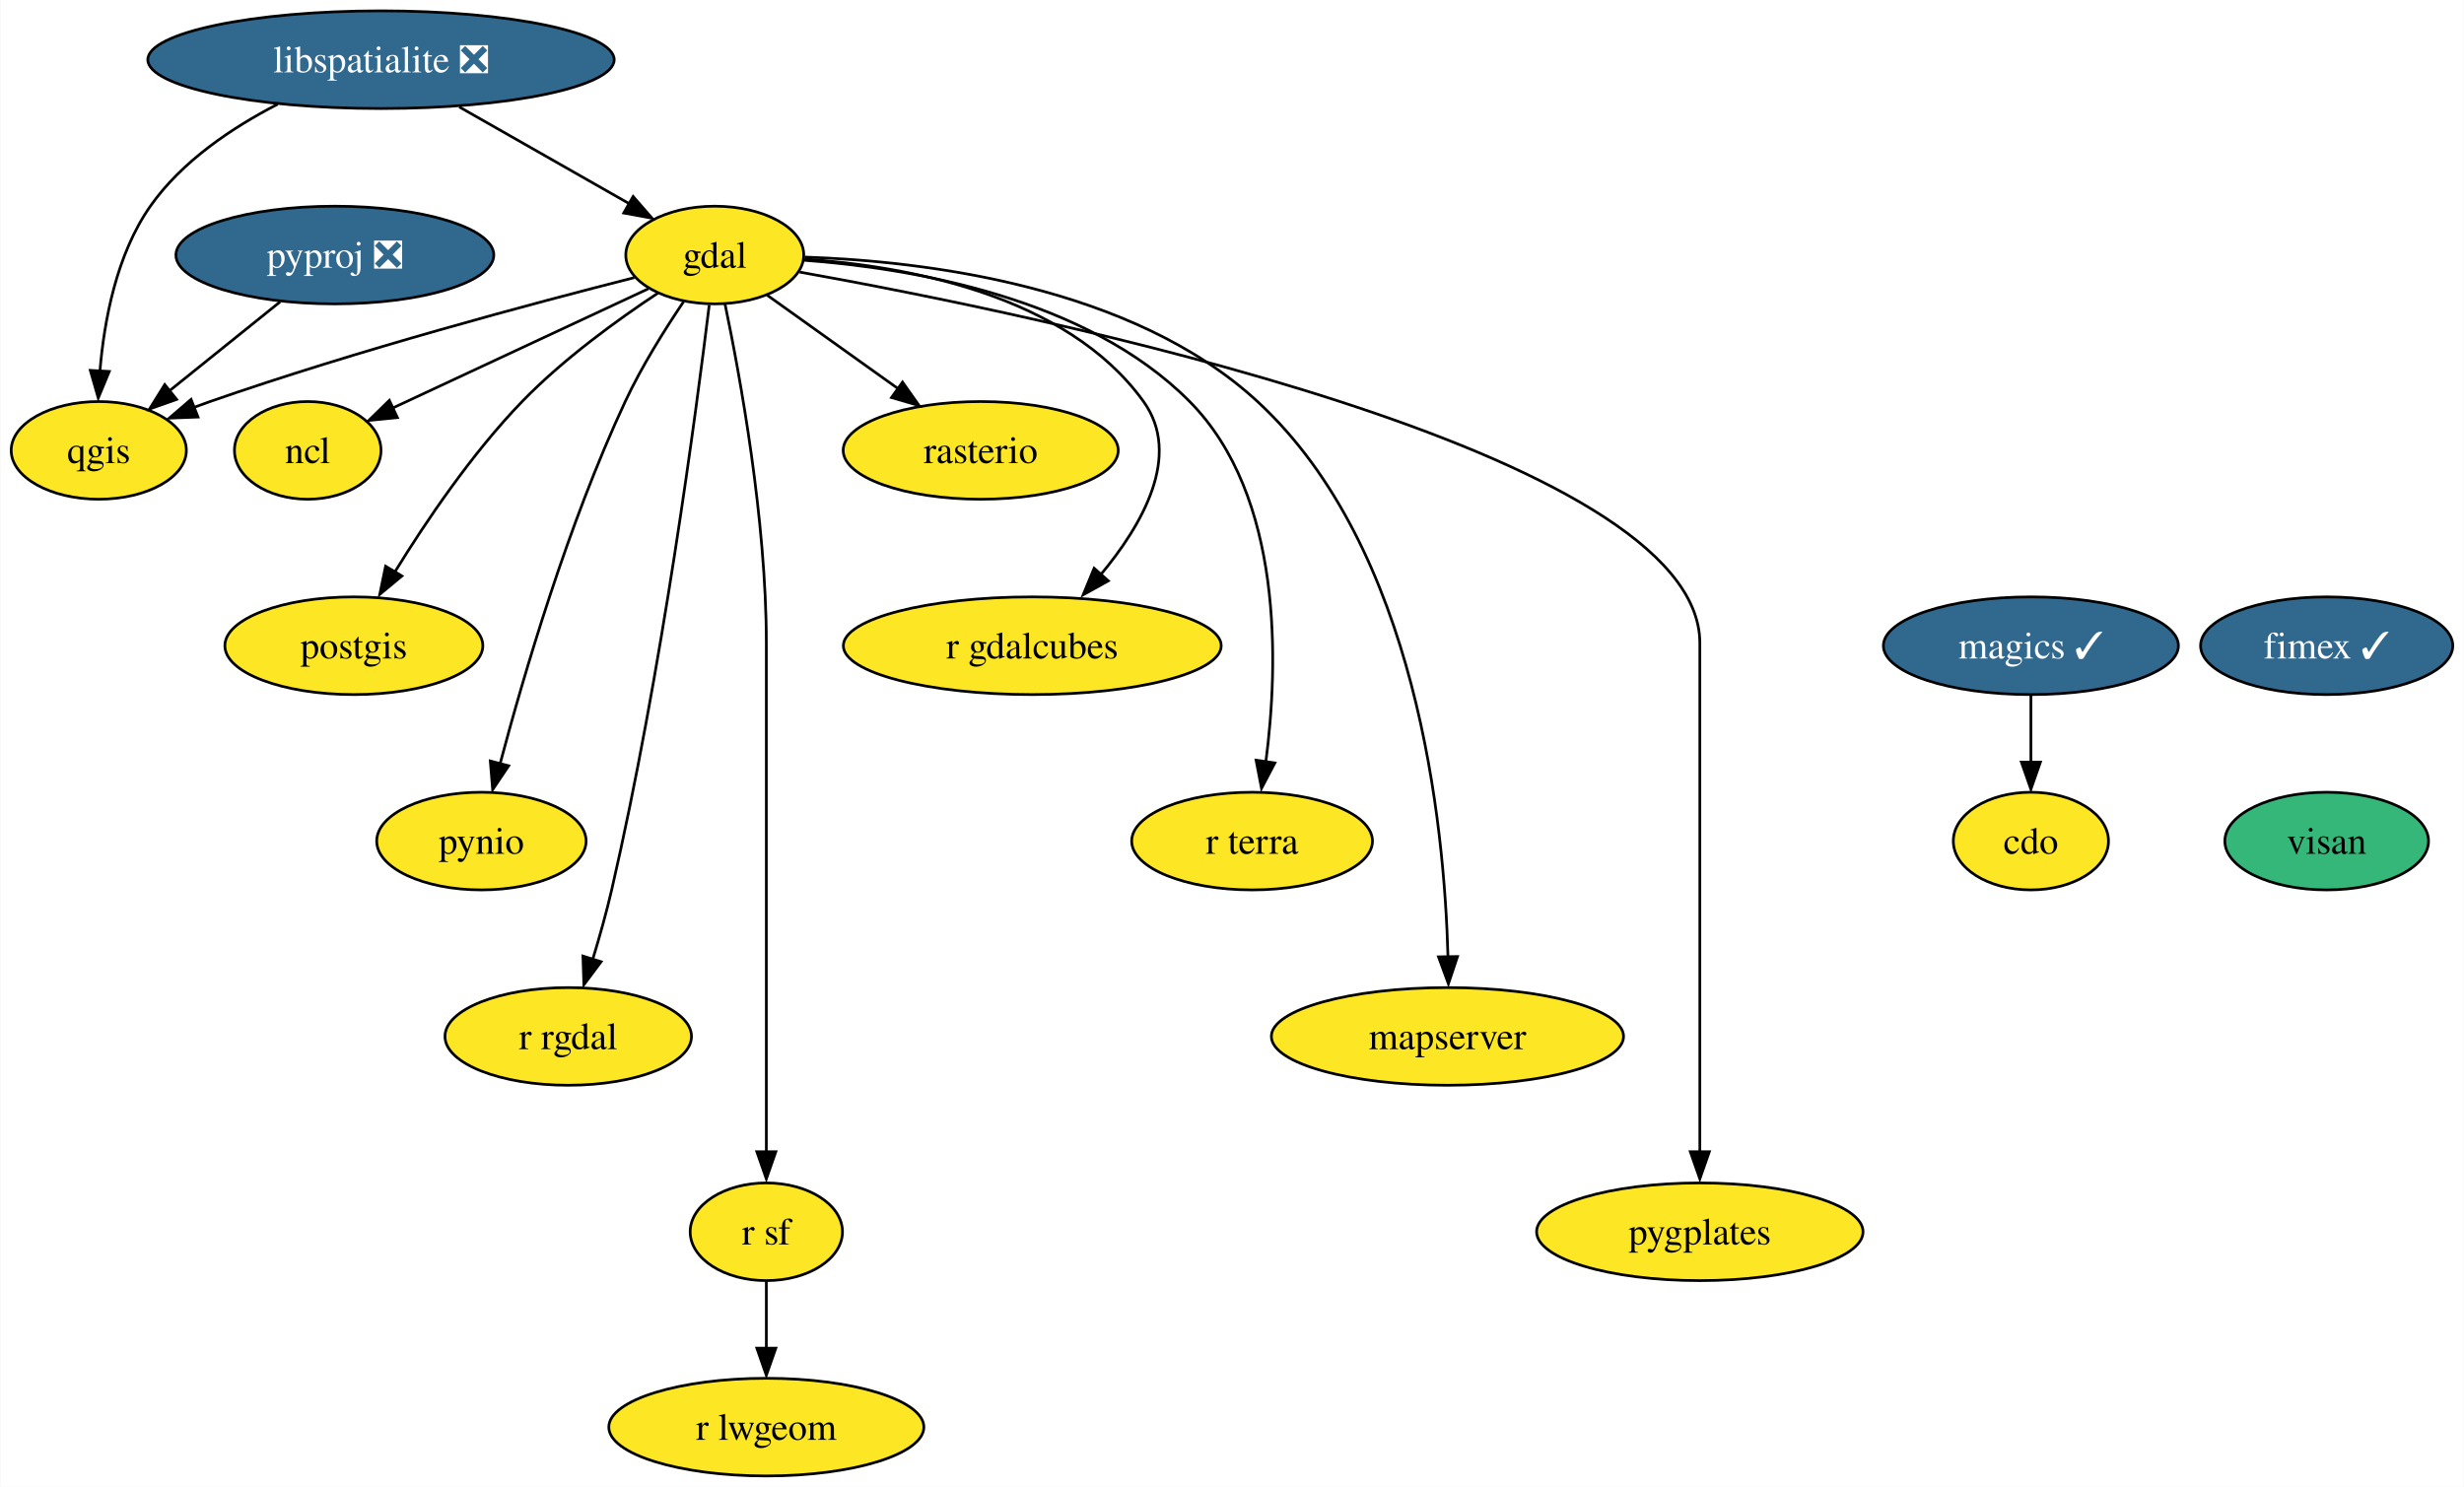
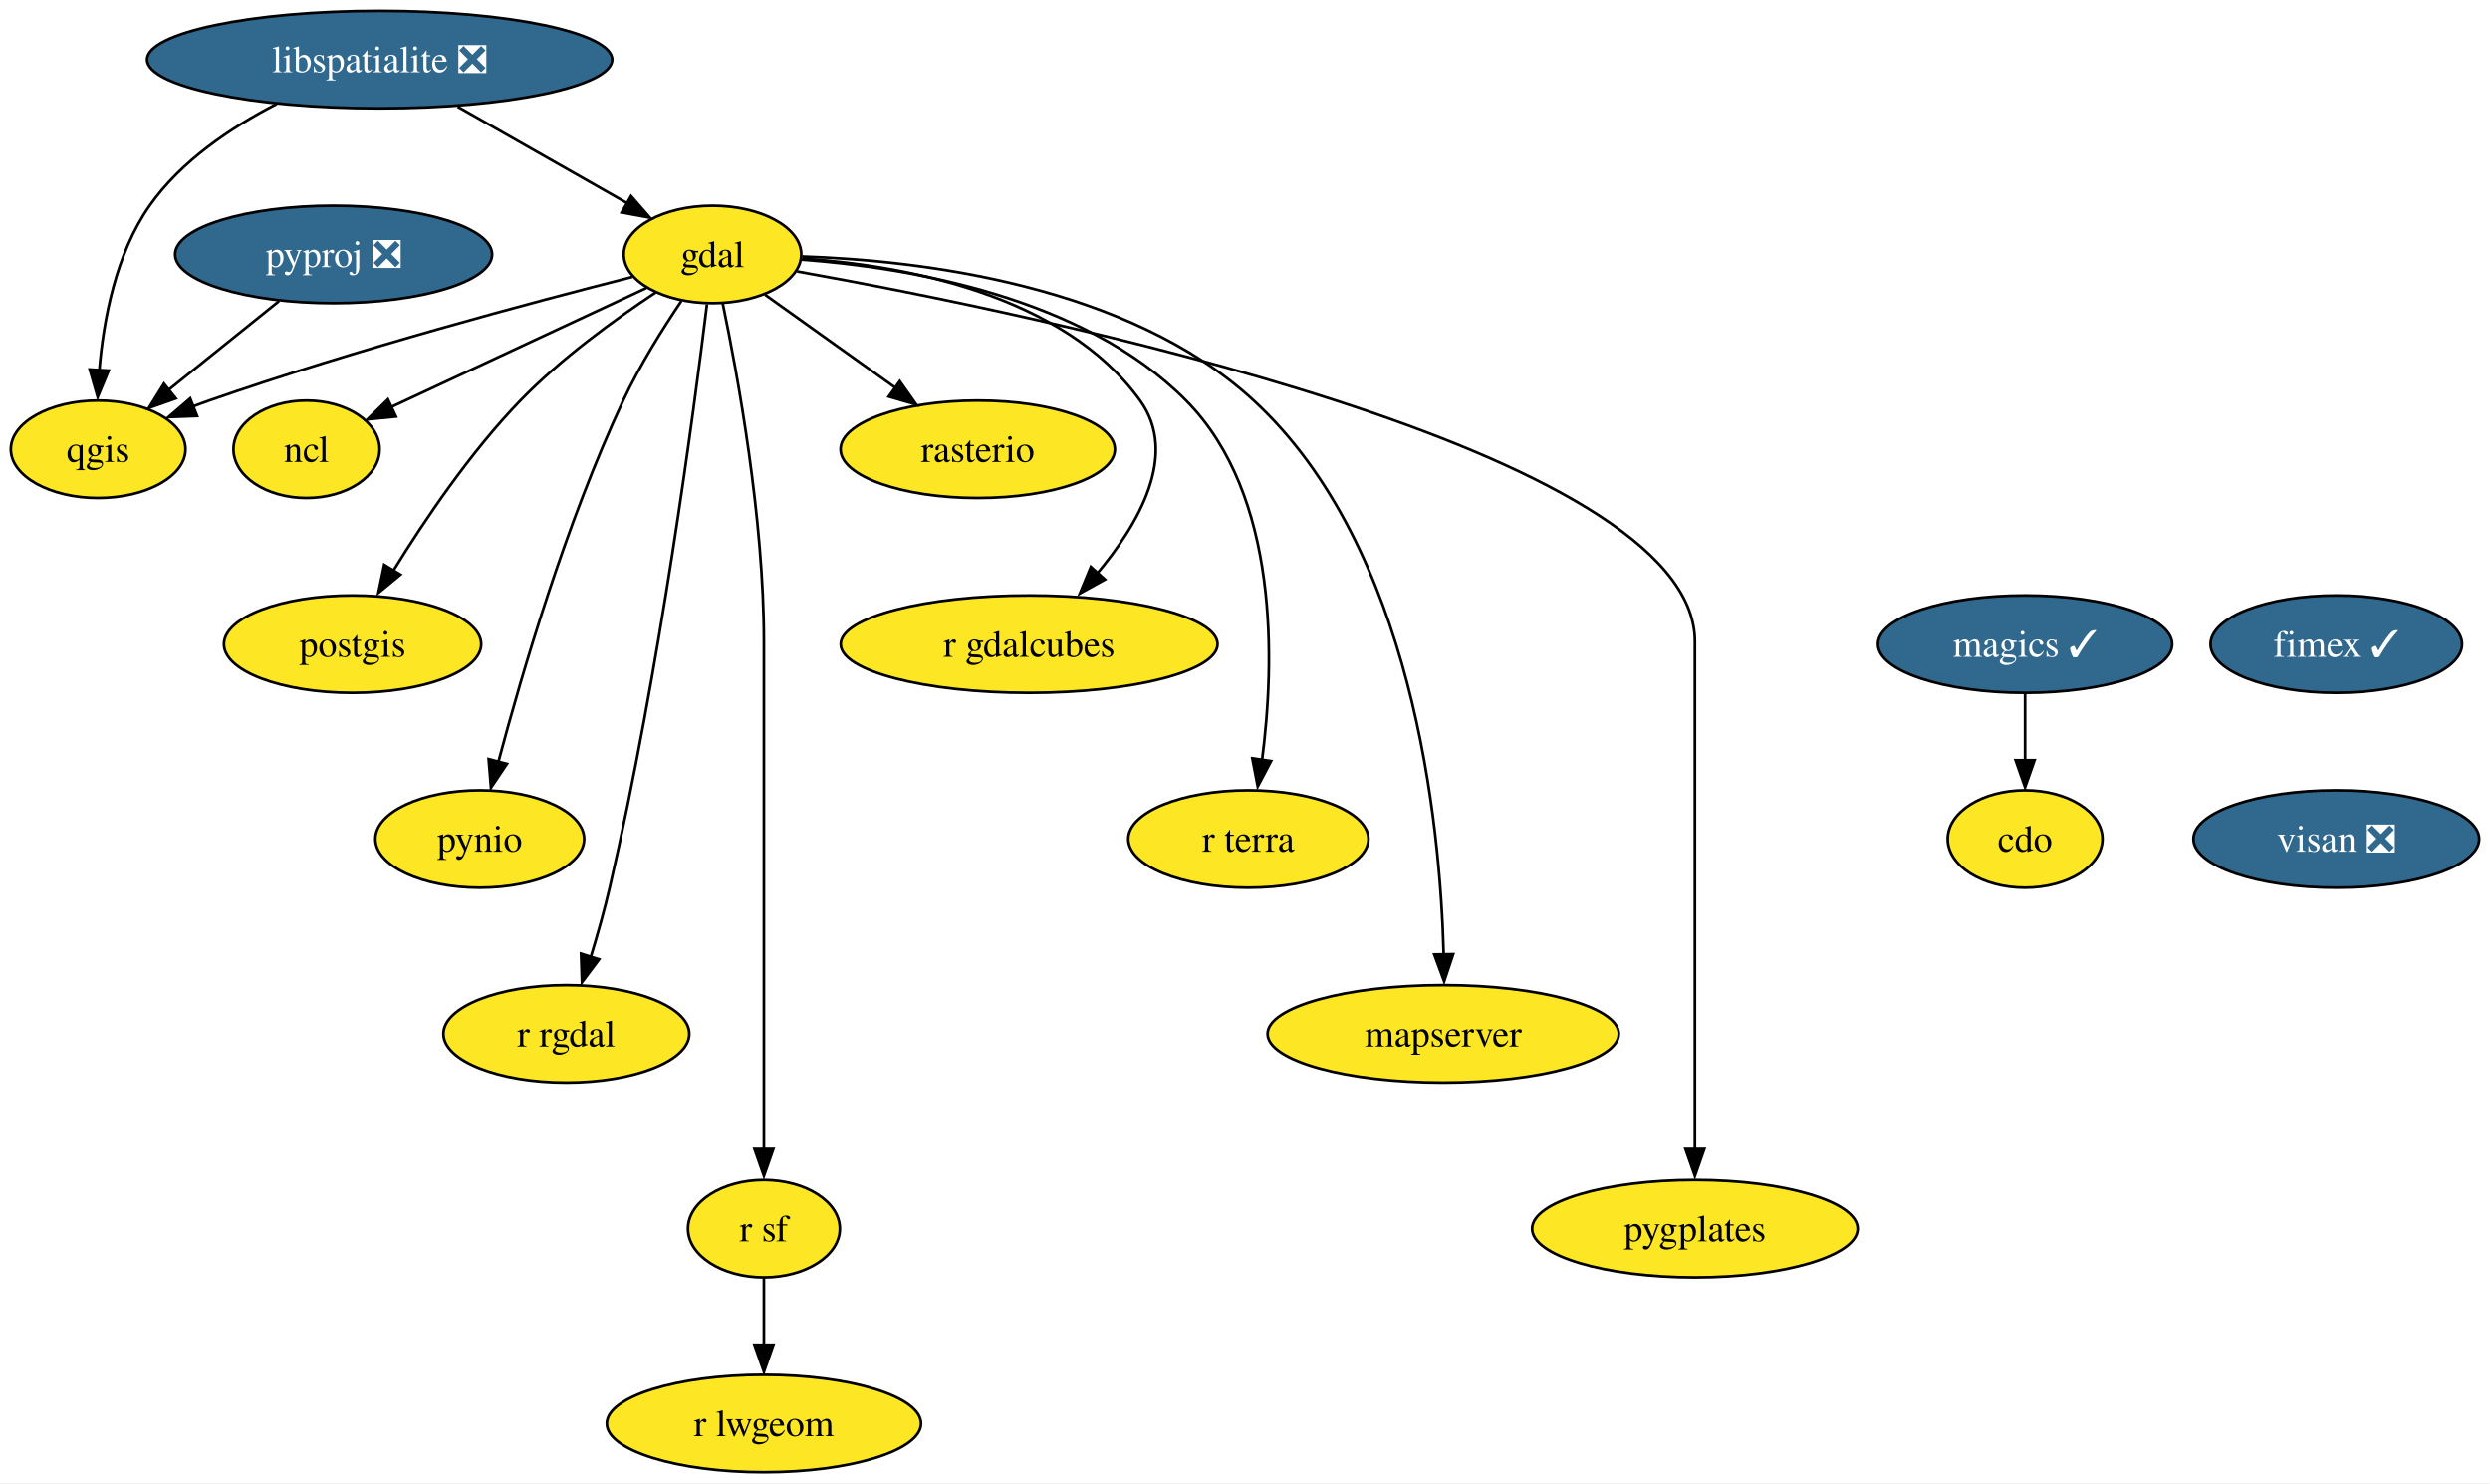
- <svg xmlns="http://www.w3.org/2000/svg" xmlns:xlink="http://www.w3.org/1999/xlink" width="908pt" height="548pt" viewBox="0.00 0.00 907.74 548.00">
+ <svg xmlns="http://www.w3.org/2000/svg" xmlns:xlink="http://www.w3.org/1999/xlink" width="920pt" height="548pt" viewBox="0.00 0.00 920.06 548.00">
  <g id="graph0" class="graph" transform="scale(1 1) rotate(0) translate(4 544)">
-     <polygon fill="white" stroke="none" points="-4,4 -4,-544 903.74,-544 903.74,4 -4,4" />
+     <polygon fill="white" stroke="none" points="-4,4 -4,-544 916.06,-544 916.06,4 -4,4" />
    <g id="node1" class="node">
      <g id="a_node1">
        <a xlink:href="https://github.com/conda-forge/cdo-feedstock" xlink:title="cdo">
          <ellipse fill="#fde725" stroke="black" cx="744.27" cy="-234" rx="28.59" ry="18" />
          <text text-anchor="middle" x="744.27" y="-229.32" font-family="Times,serif" font-size="14.00">cdo</text>
        </a>
      </g>
    </g>
    <g id="node2" class="node">
      <g id="a_node2">
        <a xlink:href="https://github.com/conda-forge/gdal-feedstock" xlink:title="gdal">
          <ellipse fill="#fde725" stroke="black" cx="259.27" cy="-450" rx="32.79" ry="18" />
          <text text-anchor="middle" x="259.27" y="-445.32" font-family="Times,serif" font-size="14.00">gdal</text>
        </a>
      </g>
    </g>
    <g id="node3" class="node">
      <g id="a_node3">
        <a xlink:href="https://github.com/conda-forge/ncl-feedstock" xlink:title="ncl">
          <ellipse fill="#fde725" stroke="black" cx="109.27" cy="-378" rx="27" ry="18" />
          <text text-anchor="middle" x="109.27" y="-373.32" font-family="Times,serif" font-size="14.00">ncl</text>
        </a>
      </g>
    </g>
    <g id="edge1" class="edge">
      <path fill="none" stroke="black" d="M234.83,-437.6C209.1,-425.59 168.51,-406.65 140.48,-393.57" />
      <polygon fill="black" stroke="black" points="142.31,-390.09 131.77,-389.04 139.35,-396.44 142.31,-390.09" />
    </g>
    <g id="node4" class="node">
      <g id="a_node4">
        <a xlink:href="https://github.com/conda-forge/postgis-feedstock" xlink:title="postgis">
          <ellipse fill="#fde725" stroke="black" cx="126.27" cy="-306" rx="47.53" ry="18" />
          <text text-anchor="middle" x="126.27" y="-301.32" font-family="Times,serif" font-size="14.00">postgis</text>
        </a>
      </g>
    </g>
    <g id="edge2" class="edge">
      <path fill="none" stroke="black" d="M238.29,-435.96C223.36,-426.08 203.35,-411.59 188.27,-396 169.84,-376.96 152.94,-351.96 141.45,-333.31" />
      <polygon fill="black" stroke="black" points="143.97,-331.7 135.81,-324.94 137.97,-335.31 143.97,-331.7" />
    </g>
    <g id="node5" class="node">
      <g id="a_node5">
        <a xlink:href="https://github.com/conda-forge/pynio-feedstock" xlink:title="pynio">
          <ellipse fill="#fde725" stroke="black" cx="173.27" cy="-234" rx="38.58" ry="18" />
          <text text-anchor="middle" x="173.27" y="-229.32" font-family="Times,serif" font-size="14.00">pynio</text>
        </a>
      </g>
    </g>
    <g id="edge3" class="edge">
      <path fill="none" stroke="black" d="M247.81,-432.86C240.91,-422.65 232.33,-408.96 226.27,-396 205.19,-350.93 188.84,-295.17 180.16,-262.5" />
      <polygon fill="black" stroke="black" points="183.32,-261.75 177.42,-252.96 176.55,-263.52 183.32,-261.75" />
    </g>
    <g id="node6" class="node">
      <g id="a_node6">
        <a xlink:href="https://github.com/conda-forge/qgis-feedstock" xlink:title="qgis">
          <ellipse fill="#fde725" stroke="black" cx="32.27" cy="-378" rx="32.27" ry="18" />
          <text text-anchor="middle" x="32.27" y="-373.32" font-family="Times,serif" font-size="14.00">qgis</text>
        </a>
      </g>
    </g>
    <g id="edge4" class="edge">
      <path fill="none" stroke="black" d="M229.62,-441.68C192.64,-432.3 127.65,-414.95 73.27,-396 71.3,-395.32 69.3,-394.59 67.28,-393.83" />
      <polygon fill="black" stroke="black" points="68.83,-390.29 58.24,-389.89 66.28,-396.8 68.83,-390.29" />
    </g>
    <g id="node7" class="node">
      <g id="a_node7">
        <a xlink:href="https://github.com/conda-forge/r-rgdal-feedstock" xlink:title="r rgdal">
          <ellipse fill="#fde725" stroke="black" cx="205.27" cy="-162" rx="45.42" ry="18" />
          <text text-anchor="middle" x="205.27" y="-157.32" font-family="Times,serif" font-size="14.00">r rgdal</text>
        </a>
      </g>
    </g>
    <g id="edge5" class="edge">
      <path fill="none" stroke="black" d="M257.23,-431.6C252.48,-392.66 239.7,-295.66 221.27,-216 219.33,-207.63 216.8,-198.65 214.32,-190.49" />
      <polygon fill="black" stroke="black" points="217.37,-189.52 211.03,-181.03 210.69,-191.62 217.37,-189.52" />
    </g>
    <g id="node8" class="node">
      <g id="a_node8">
        <a xlink:href="https://github.com/conda-forge/r-sf-feedstock" xlink:title="r sf">
          <ellipse fill="#fde725" stroke="black" cx="278.27" cy="-90" rx="28.06" ry="18" />
          <text text-anchor="middle" x="278.27" y="-85.33" font-family="Times,serif" font-size="14.00">r sf</text>
        </a>
      </g>
    </g>
    <g id="edge6" class="edge">
      <path fill="none" stroke="black" d="M263.02,-432.05C268.56,-405.52 278.27,-352.52 278.27,-307 278.27,-307 278.27,-307 278.27,-233 278.27,-193.57 278.27,-147.97 278.27,-119.31" />
      <polygon fill="black" stroke="black" points="281.77,-119.49 278.27,-109.49 274.77,-119.49 281.77,-119.49" />
    </g>
    <g id="node9" class="node">
      <g id="a_node9">
        <a xlink:href="https://github.com/conda-forge/rasterio-feedstock" xlink:title="rasterio">
          <ellipse fill="#fde725" stroke="black" cx="357.27" cy="-378" rx="50.68" ry="18" />
          <text text-anchor="middle" x="357.27" y="-373.32" font-family="Times,serif" font-size="14.00">rasterio</text>
        </a>
      </g>
    </g>
    <g id="edge7" class="edge">
      <path fill="none" stroke="black" d="M278.63,-435.17C292.34,-425.38 311.01,-412.04 326.71,-400.83" />
      <polygon fill="black" stroke="black" points="328.46,-403.17 334.56,-394.51 324.39,-397.47 328.46,-403.17" />
    </g>
    <g id="node10" class="node">
      <g id="a_node10">
        <a xlink:href="https://github.com/conda-forge/r-gdalcubes-feedstock" xlink:title="r gdalcubes">
          <ellipse fill="#fde725" stroke="black" cx="376.27" cy="-306" rx="69.62" ry="18" />
          <text text-anchor="middle" x="376.27" y="-301.32" font-family="Times,serif" font-size="14.00">r gdalcubes</text>
        </a>
      </g>
    </g>
    <g id="edge8" class="edge">
      <path fill="none" stroke="black" d="M292.38,-448.51C329.71,-445.95 388.88,-435.46 417.27,-396 431.57,-376.12 416.82,-350.46 401.17,-331.8" />
      <polygon fill="black" stroke="black" points="404.29,-329.91 395.02,-324.77 399.06,-334.56 404.29,-329.91" />
    </g>
    <g id="node11" class="node">
      <g id="a_node11">
        <a xlink:href="https://github.com/conda-forge/r-terra-feedstock" xlink:title="r terra">
          <ellipse fill="#fde725" stroke="black" cx="457.27" cy="-234" rx="44.37" ry="18" />
          <text text-anchor="middle" x="457.27" y="-229.32" font-family="Times,serif" font-size="14.00">r terra</text>
        </a>
      </g>
    </g>
    <g id="edge9" class="edge">
      <path fill="none" stroke="black" d="M292.05,-448.09C331.21,-445.21 396.19,-434.47 434.27,-396 468.86,-361.05 467.03,-299.14 462.33,-263.13" />
      <polygon fill="black" stroke="black" points="465.67,-262.8 460.74,-253.42 458.74,-263.82 465.67,-262.8" />
    </g>
    <g id="node12" class="node">
      <g id="a_node12">
        <a xlink:href="https://github.com/conda-forge/mapserver-feedstock" xlink:title="mapserver">
          <ellipse fill="#fde725" stroke="black" cx="529.27" cy="-162" rx="64.89" ry="18" />
          <text text-anchor="middle" x="529.27" y="-157.32" font-family="Times,serif" font-size="14.00">mapserver</text>
        </a>
      </g>
    </g>
    <g id="edge10" class="edge">
      <path fill="none" stroke="black" d="M292.41,-449.25C336.12,-447.78 412.92,-438.73 459.27,-396 518.06,-341.8 528.18,-240.33 529.46,-191.16" />
      <polygon fill="black" stroke="black" points="532.97,-191.44 529.62,-181.39 525.97,-191.33 532.97,-191.44" />
    </g>
    <g id="node13" class="node">
      <g id="a_node13">
        <a xlink:href="https://github.com/conda-forge/pygplates-feedstock" xlink:title="pygplates">
          <ellipse fill="#fde725" stroke="black" cx="622.27" cy="-90" rx="60.15" ry="18" />
          <text text-anchor="middle" x="622.27" y="-85.33" font-family="Times,serif" font-size="14.00">pygplates</text>
        </a>
      </g>
    </g>
    <g id="edge11" class="edge">
      <path fill="none" stroke="black" d="M290.53,-443.72C378.58,-427.97 622.27,-377.97 622.27,-307 622.27,-307 622.27,-307 622.27,-233 622.27,-193.57 622.27,-147.97 622.27,-119.31" />
      <polygon fill="black" stroke="black" points="625.77,-119.49 622.27,-109.49 618.77,-119.49 625.77,-119.49" />
    </g>
    <g id="node14" class="node">
      <g id="a_node14">
        <a xlink:href="https://github.com/conda-forge/r-lwgeom-feedstock" xlink:title="r lwgeom">
          <ellipse fill="#fde725" stroke="black" cx="278.27" cy="-18" rx="58.05" ry="18" />
          <text text-anchor="middle" x="278.27" y="-13.32" font-family="Times,serif" font-size="14.00">r lwgeom</text>
        </a>
      </g>
    </g>
    <g id="edge12" class="edge">
      <path fill="none" stroke="black" d="M278.27,-71.7C278.27,-64.24 278.27,-55.32 278.27,-46.97" />
      <polygon fill="black" stroke="black" points="281.77,-47.1 278.27,-37.1 274.77,-47.1 281.77,-47.1" />
    </g>
    <g id="node15" class="node">
      <g id="a_node15">
        <a xlink:href="https://github.com/conda-forge/libspatialite-feedstock/pull/99" xlink:title="libspatialite ❎">
          <ellipse fill="#31688e" stroke="black" cx="136.27" cy="-522" rx="85.93" ry="18" />
          <text text-anchor="middle" x="136.27" y="-517.33" font-family="Times,serif" font-size="14.00" fill="white">libspatialite ❎</text>
        </a>
      </g>
    </g>
    <g id="edge13" class="edge">
      <path fill="none" stroke="black" d="M165.11,-504.59C183.85,-493.92 208.3,-480.01 227.58,-469.03" />
      <polygon fill="black" stroke="black" points="229.18,-471.58 236.14,-463.59 225.72,-465.5 229.18,-471.58" />
    </g>
    <g id="edge14" class="edge">
      <path fill="none" stroke="black" d="M98.2,-505.6C81.39,-496.94 62.85,-484.51 51.27,-468 38.79,-450.22 34.24,-425.87 32.69,-407.14" />
      <polygon fill="black" stroke="black" points="36.14,-407.09 32.08,-397.3 29.15,-407.49 36.14,-407.09" />
    </g>
    <g id="node16" class="node">
      <g id="a_node16">
        <a xlink:href="https://github.com/conda-forge/magics-feedstock/pull/131" xlink:title="magics ✓">
          <ellipse fill="#31688e" stroke="black" cx="744.27" cy="-306" rx="54.36" ry="18" />
          <text text-anchor="middle" x="744.27" y="-301.32" font-family="Times,serif" font-size="14.00" fill="white">magics ✓</text>
        </a>
      </g>
    </g>
    <g id="edge15" class="edge">
      <path fill="none" stroke="black" d="M744.27,-287.7C744.27,-280.24 744.27,-271.32 744.27,-262.97" />
      <polygon fill="black" stroke="black" points="747.77,-263.1 744.27,-253.1 740.77,-263.1 747.77,-263.1" />
    </g>
    <g id="node17" class="node">
      <g id="a_node17">
        <a xlink:href="https://github.com/conda-forge/pyproj-feedstock/pull/140" xlink:title="pyproj ❎">
          <ellipse fill="#31688e" stroke="black" cx="119.27" cy="-450" rx="58.57" ry="18" />
          <text text-anchor="middle" x="119.27" y="-445.32" font-family="Times,serif" font-size="14.00" fill="white">pyproj ❎</text>
        </a>
      </g>
    </g>
    <g id="edge16" class="edge">
      <path fill="none" stroke="black" d="M99.09,-432.76C87.02,-423.05 71.54,-410.6 58.53,-400.13" />
      <polygon fill="black" stroke="black" points="60.96,-396.79 50.98,-393.25 56.58,-402.25 60.96,-396.79" />
    </g>
    <g id="node18" class="node">
      <g id="a_node18">
        <a xlink:href="https://github.com/conda-forge/fimex-feedstock/pull/64" xlink:title="fimex ✓">
-           <ellipse fill="#31688e" stroke="black" cx="853.27" cy="-306" rx="46.47" ry="18" />
-           <text text-anchor="middle" x="853.27" y="-301.32" font-family="Times,serif" font-size="14.00" fill="white">fimex ✓</text>
+           <ellipse fill="#31688e" stroke="black" cx="859.27" cy="-306" rx="46.47" ry="18" />
+           <text text-anchor="middle" x="859.27" y="-301.32" font-family="Times,serif" font-size="14.00" fill="white">fimex ✓</text>
        </a>
      </g>
    </g>
    <g id="node19" class="node">
      <g id="a_node19">
-         <a xlink:href="https://github.com/conda-forge/visan-feedstock" xlink:title="visan">
-           <ellipse fill="#35b779" stroke="black" cx="853.27" cy="-234" rx="37.53" ry="18" />
-           <text text-anchor="middle" x="853.27" y="-229.32" font-family="Times,serif" font-size="14.00">visan</text>
+         <a xlink:href="https://github.com/conda-forge/visan-feedstock/pull/17" xlink:title="visan ❎">
+           <ellipse fill="#31688e" stroke="black" cx="859.27" cy="-234" rx="52.79" ry="18" />
+           <text text-anchor="middle" x="859.27" y="-229.32" font-family="Times,serif" font-size="14.00" fill="white">visan ❎</text>
        </a>
      </g>
    </g>
  </g>
</svg>
